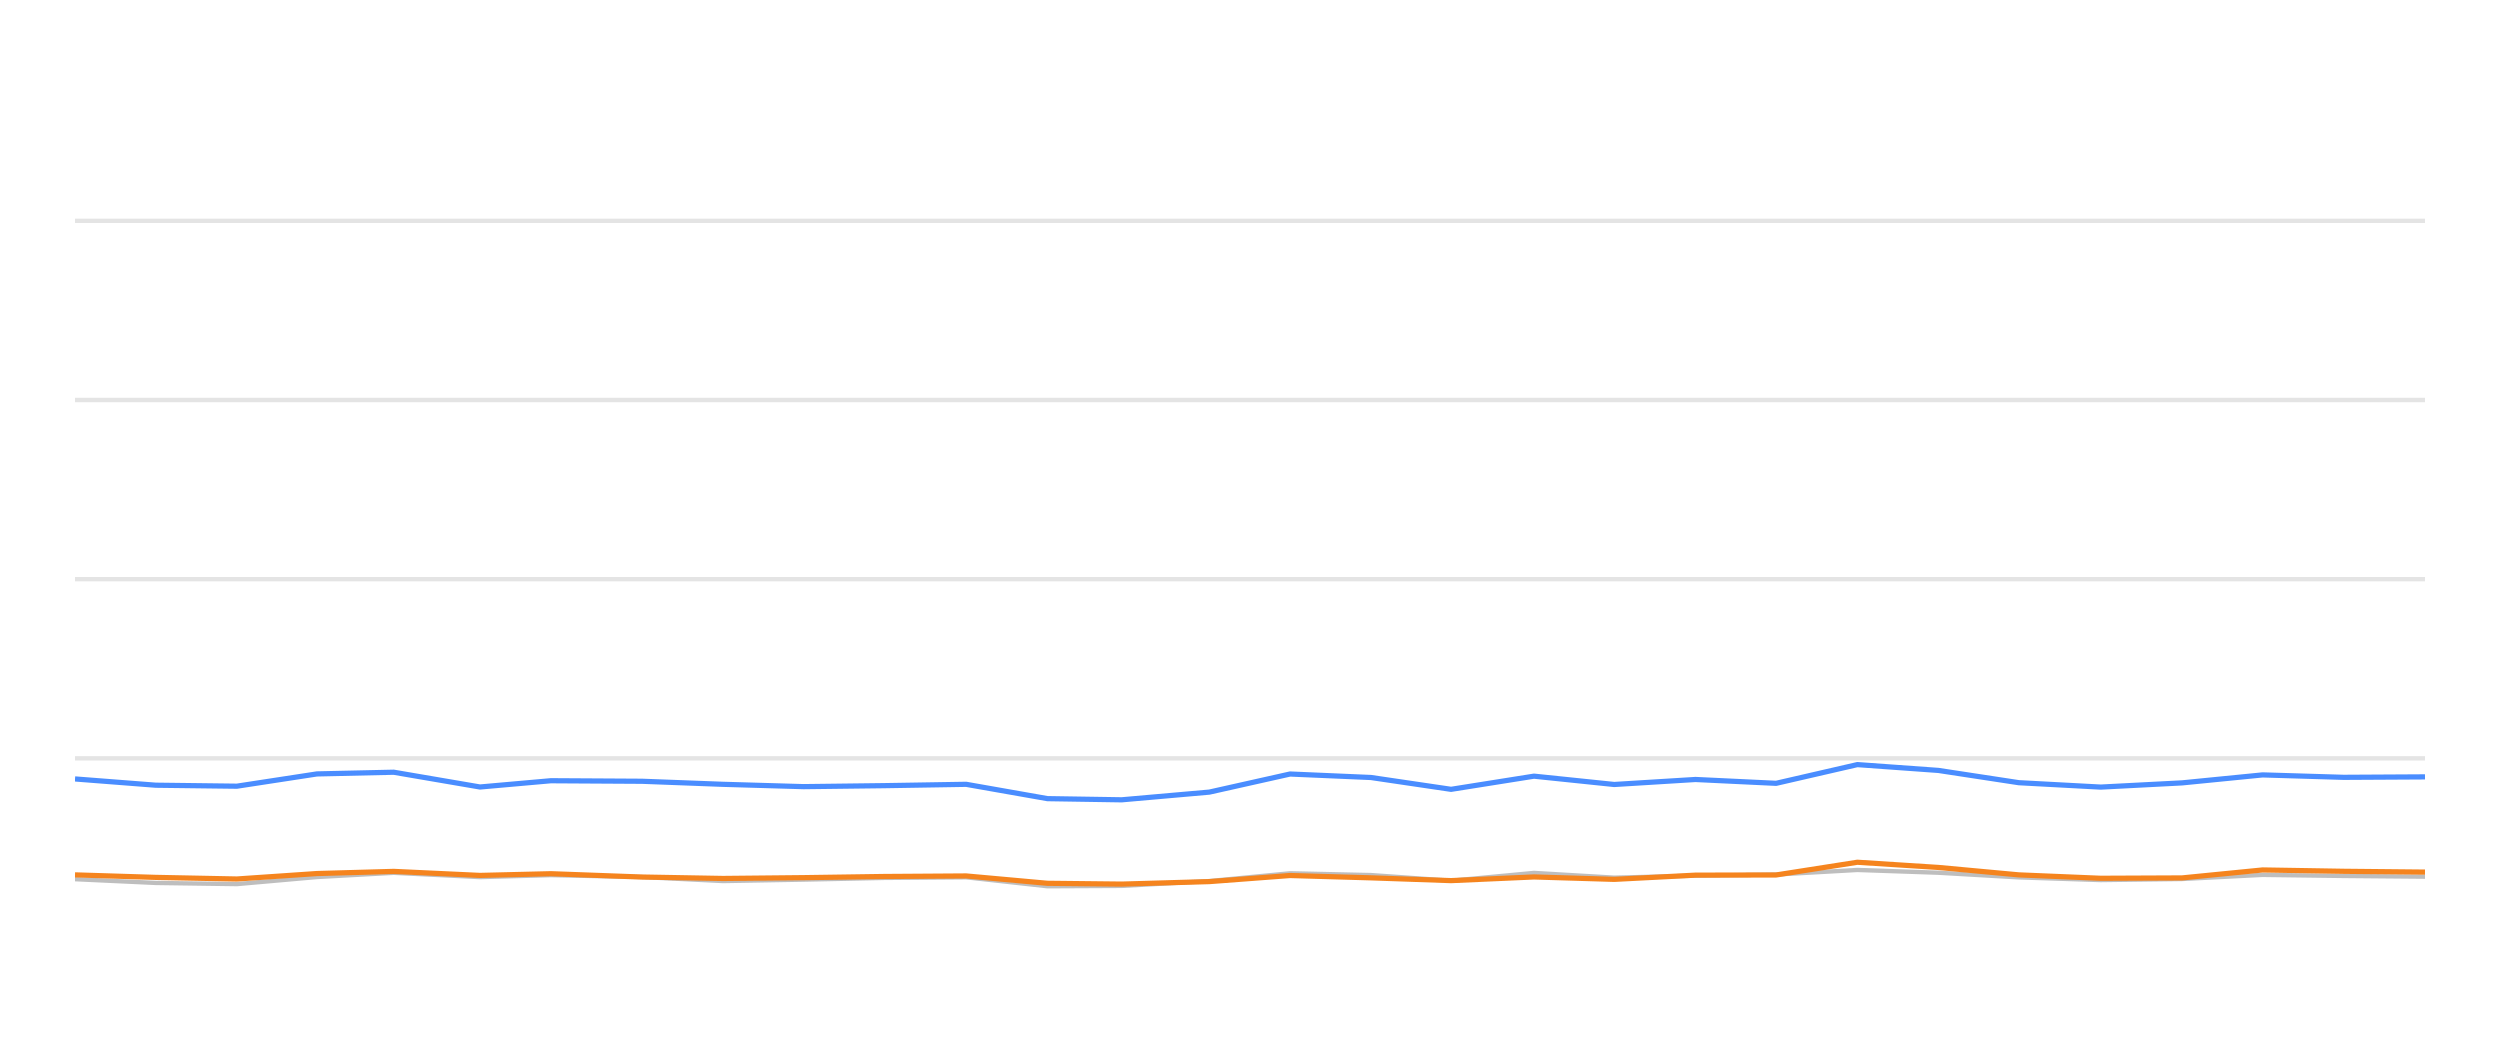
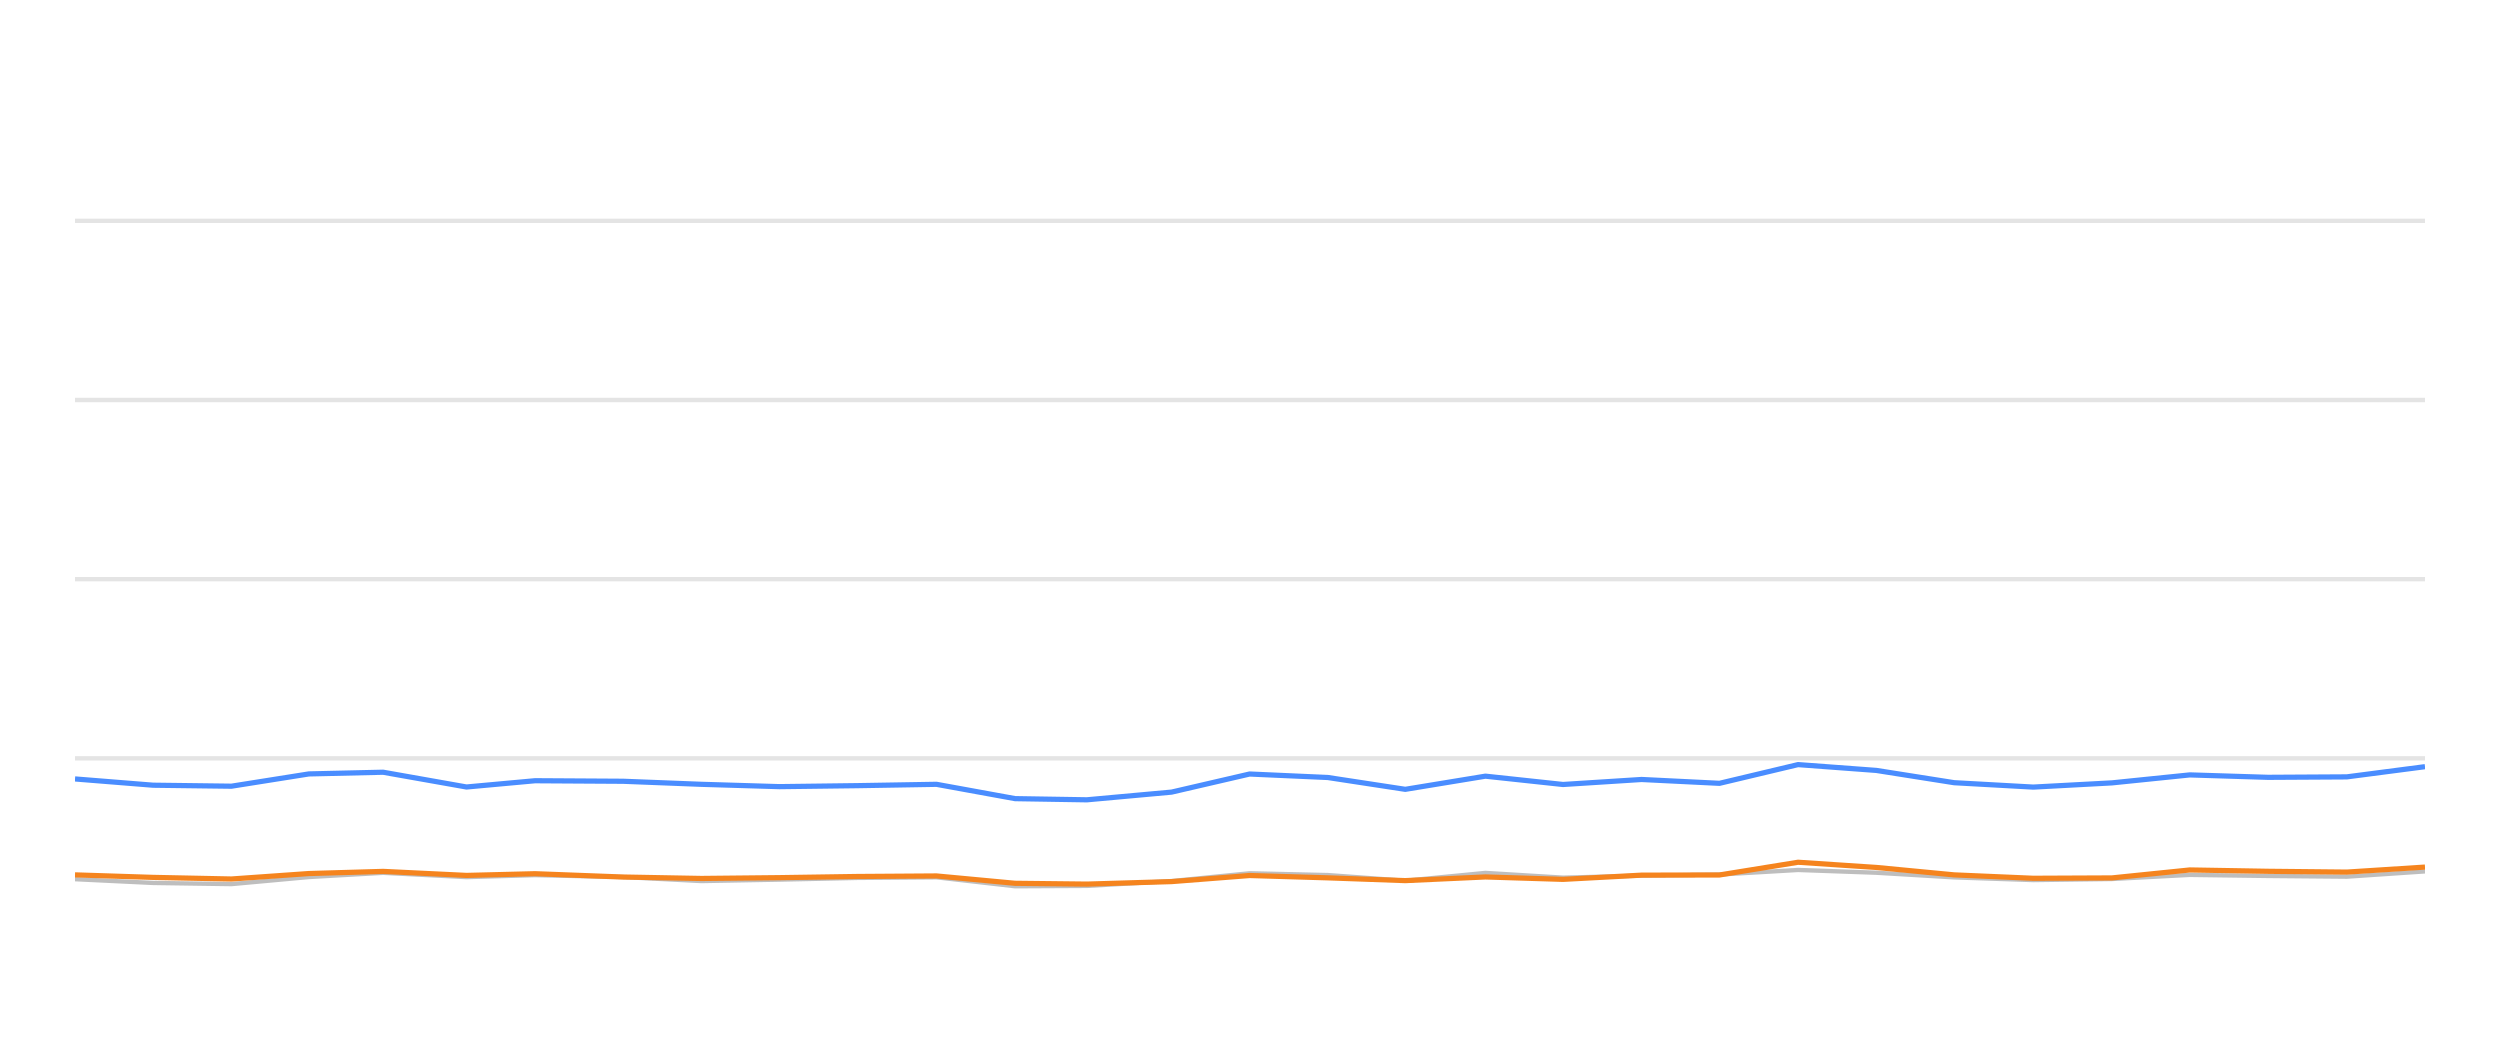
<svg xmlns="http://www.w3.org/2000/svg" width="288pt" height="120pt" viewBox="0 0 288 120" version="1.1">
  <defs>
    <style type="text/css">*{stroke-linejoin: round; stroke-linecap: butt}</style>
  </defs>
  <g id="figure_1">
    <g id="patch_1">
      <path d="M 0 120  L 288 120  L 288 0  L 0 0  L 0 120  z " style="fill: none; opacity: 0" />
    </g>
    <g id="axes_1">
      <g id="patch_2">
        <path d="M 8.64 108  L 279.36 108  L 279.36 4.8  L 8.64 4.8  L 8.64 108  z " style="fill: none" />
      </g>
      <g id="matplotlib.axis_1" />
      <g id="matplotlib.axis_2" />
      <g id="line2d_1">
-         <path d="M 8.64 87.36  L 279.36 87.36  " clip-path="url(#pc0e594bbd3)" style="fill: none; stroke: #b2b2b2; stroke-opacity: 0.35; stroke-width: 0.5; stroke-linecap: square" />
+         <path d="M 8.64 87.36  L 279.36 87.36  " clip-path="url(#p2320ce750f)" style="fill: none; stroke: #b2b2b2; stroke-opacity: 0.35; stroke-width: 0.5; stroke-linecap: square" />
      </g>
      <g id="line2d_2">
-         <path d="M 8.64 66.72  L 279.36 66.72  " clip-path="url(#pc0e594bbd3)" style="fill: none; stroke: #b2b2b2; stroke-opacity: 0.35; stroke-width: 0.5; stroke-linecap: square" />
+         <path d="M 8.64 66.72  L 279.36 66.72  " clip-path="url(#p2320ce750f)" style="fill: none; stroke: #b2b2b2; stroke-opacity: 0.35; stroke-width: 0.5; stroke-linecap: square" />
      </g>
      <g id="line2d_3">
-         <path d="M 8.64 46.08  L 279.36 46.08  " clip-path="url(#pc0e594bbd3)" style="fill: none; stroke: #b2b2b2; stroke-opacity: 0.35; stroke-width: 0.5; stroke-linecap: square" />
+         <path d="M 8.64 46.08  L 279.36 46.08  " clip-path="url(#p2320ce750f)" style="fill: none; stroke: #b2b2b2; stroke-opacity: 0.35; stroke-width: 0.5; stroke-linecap: square" />
      </g>
      <g id="line2d_4">
-         <path d="M 8.64 25.44  L 279.36 25.44  " clip-path="url(#pc0e594bbd3)" style="fill: none; stroke: #b2b2b2; stroke-opacity: 0.35; stroke-width: 0.5; stroke-linecap: square" />
+         <path d="M 8.64 25.44  L 279.36 25.44  " clip-path="url(#p2320ce750f)" style="fill: none; stroke: #b2b2b2; stroke-opacity: 0.35; stroke-width: 0.5; stroke-linecap: square" />
      </g>
      <g id="line2d_5">
-         <path d="M 8.64 101.282  L 17.946 101.715  L 27.283 101.849  L 36.51 101.034  L 45.357 100.549  L 55.295 101.044  L 63.462 100.817  L 73.96 101.034  L 83.288 101.498  L 92.573 101.333  L 101.855 101.137  L 111.302 101.065  L 120.669 102.097  L 129.22 102.056  L 139.315 101.498  L 148.613 100.601  L 157.935 100.807  L 167.164 101.457  L 176.716 100.559  L 185.959 101.106  L 195.32 100.879  L 204.608 100.745  L 213.967 100.219  L 223.302 100.539  L 232.57 101.075  L 242.001 101.385  L 251.368 101.261  L 260.648 100.786  L 269.984 100.91  L 279.36 100.993  " clip-path="url(#pc0e594bbd3)" style="fill: none; stroke: #bebebe; stroke-width: 0.5; stroke-linecap: round" />
+         <path d="M 8.64 101.282  L 17.636 101.715  L 26.662 101.849  L 35.582 101.034  L 44.135 100.549  L 53.742 101.044  L 61.637 100.817  L 71.785 101.034  L 80.803 101.498  L 89.779 101.333  L 98.753 101.137  L 107.884 101.065  L 116.94 102.097  L 125.206 102.056  L 134.965 101.498  L 143.954 100.601  L 152.965 100.807  L 161.888 101.457  L 171.121 100.559  L 180.057 101.106  L 189.107 100.879  L 198.085 100.745  L 207.133 100.219  L 216.157 100.539  L 225.117 101.075  L 234.233 101.385  L 243.289 101.261  L 252.259 100.786  L 261.285 100.91  L 270.349 100.993  L 279.36 100.384  " clip-path="url(#p2320ce750f)" style="fill: none; stroke: #bebebe; stroke-width: 0.5; stroke-linecap: round" />
      </g>
      <g id="line2d_6">
-         <path d="M 8.64 89.734  L 17.946 90.456  L 27.283 90.57  L 36.51 89.156  L 45.357 88.96  L 55.295 90.662  L 63.462 89.94  L 73.96 90.002  L 83.288 90.353  L 92.573 90.621  L 101.855 90.508  L 111.302 90.353  L 120.669 92.004  L 129.22 92.138  L 139.315 91.251  L 148.613 89.166  L 157.935 89.568  L 167.164 90.931  L 176.716 89.414  L 185.959 90.373  L 195.32 89.796  L 204.608 90.239  L 213.967 88.082  L 223.302 88.753  L 232.57 90.167  L 242.001 90.673  L 251.368 90.188  L 260.648 89.269  L 269.984 89.548  L 279.36 89.496  " clip-path="url(#pc0e594bbd3)" style="fill: none; stroke: #4a8dff; stroke-width: 0.6" />
+         <path d="M 8.64 89.734  L 17.636 90.456  L 26.662 90.57  L 35.582 89.156  L 44.135 88.96  L 53.742 90.662  L 61.637 89.94  L 71.785 90.002  L 80.803 90.353  L 89.779 90.621  L 98.753 90.508  L 107.884 90.353  L 116.94 92.004  L 125.206 92.138  L 134.965 91.251  L 143.954 89.166  L 152.965 89.568  L 161.888 90.931  L 171.121 89.414  L 180.057 90.373  L 189.107 89.796  L 198.085 90.239  L 207.133 88.082  L 216.157 88.753  L 225.117 90.167  L 234.233 90.673  L 243.289 90.188  L 252.259 89.269  L 261.285 89.548  L 270.349 89.496  L 279.36 88.32  " clip-path="url(#p2320ce750f)" style="fill: none; stroke: #4a8dff; stroke-width: 0.6" />
      </g>
      <g id="line2d_7">
-         <path d="M 8.64 100.786  L 17.946 101.075  L 27.283 101.261  L 36.51 100.632  L 45.357 100.384  L 55.295 100.848  L 63.462 100.652  L 73.96 101.034  L 83.288 101.199  L 92.573 101.106  L 101.855 100.972  L 111.302 100.91  L 120.669 101.756  L 129.22 101.849  L 139.315 101.56  L 148.613 100.859  L 157.935 101.127  L 167.164 101.447  L 176.716 101.024  L 185.959 101.302  L 195.32 100.817  L 204.608 100.797  L 213.967 99.331  L 223.302 99.93  L 232.57 100.786  L 242.001 101.178  L 251.368 101.137  L 260.648 100.219  L 269.984 100.374  L 279.36 100.466  " clip-path="url(#pc0e594bbd3)" style="fill: none; stroke: #f5841e; stroke-width: 0.6" />
+         <path d="M 8.64 100.786  L 17.636 101.075  L 26.662 101.261  L 35.582 100.632  L 44.135 100.384  L 53.742 100.848  L 61.637 100.652  L 71.785 101.034  L 80.803 101.199  L 89.779 101.106  L 98.753 100.972  L 107.884 100.91  L 116.94 101.756  L 125.206 101.849  L 134.965 101.56  L 143.954 100.859  L 152.965 101.127  L 161.888 101.447  L 171.121 101.024  L 180.057 101.302  L 189.107 100.817  L 198.085 100.797  L 207.133 99.331  L 216.157 99.93  L 225.117 100.786  L 234.233 101.178  L 243.289 101.137  L 252.259 100.219  L 261.285 100.374  L 270.349 100.466  L 279.36 99.888  " clip-path="url(#p2320ce750f)" style="fill: none; stroke: #f5841e; stroke-width: 0.6" />
      </g>
    </g>
  </g>
  <defs>
-     <clipPath id="pc0e594bbd3">
+     <clipPath id="p2320ce750f">
      <rect x="8.64" y="4.8" width="270.72" height="103.2" />
    </clipPath>
  </defs>
</svg>
